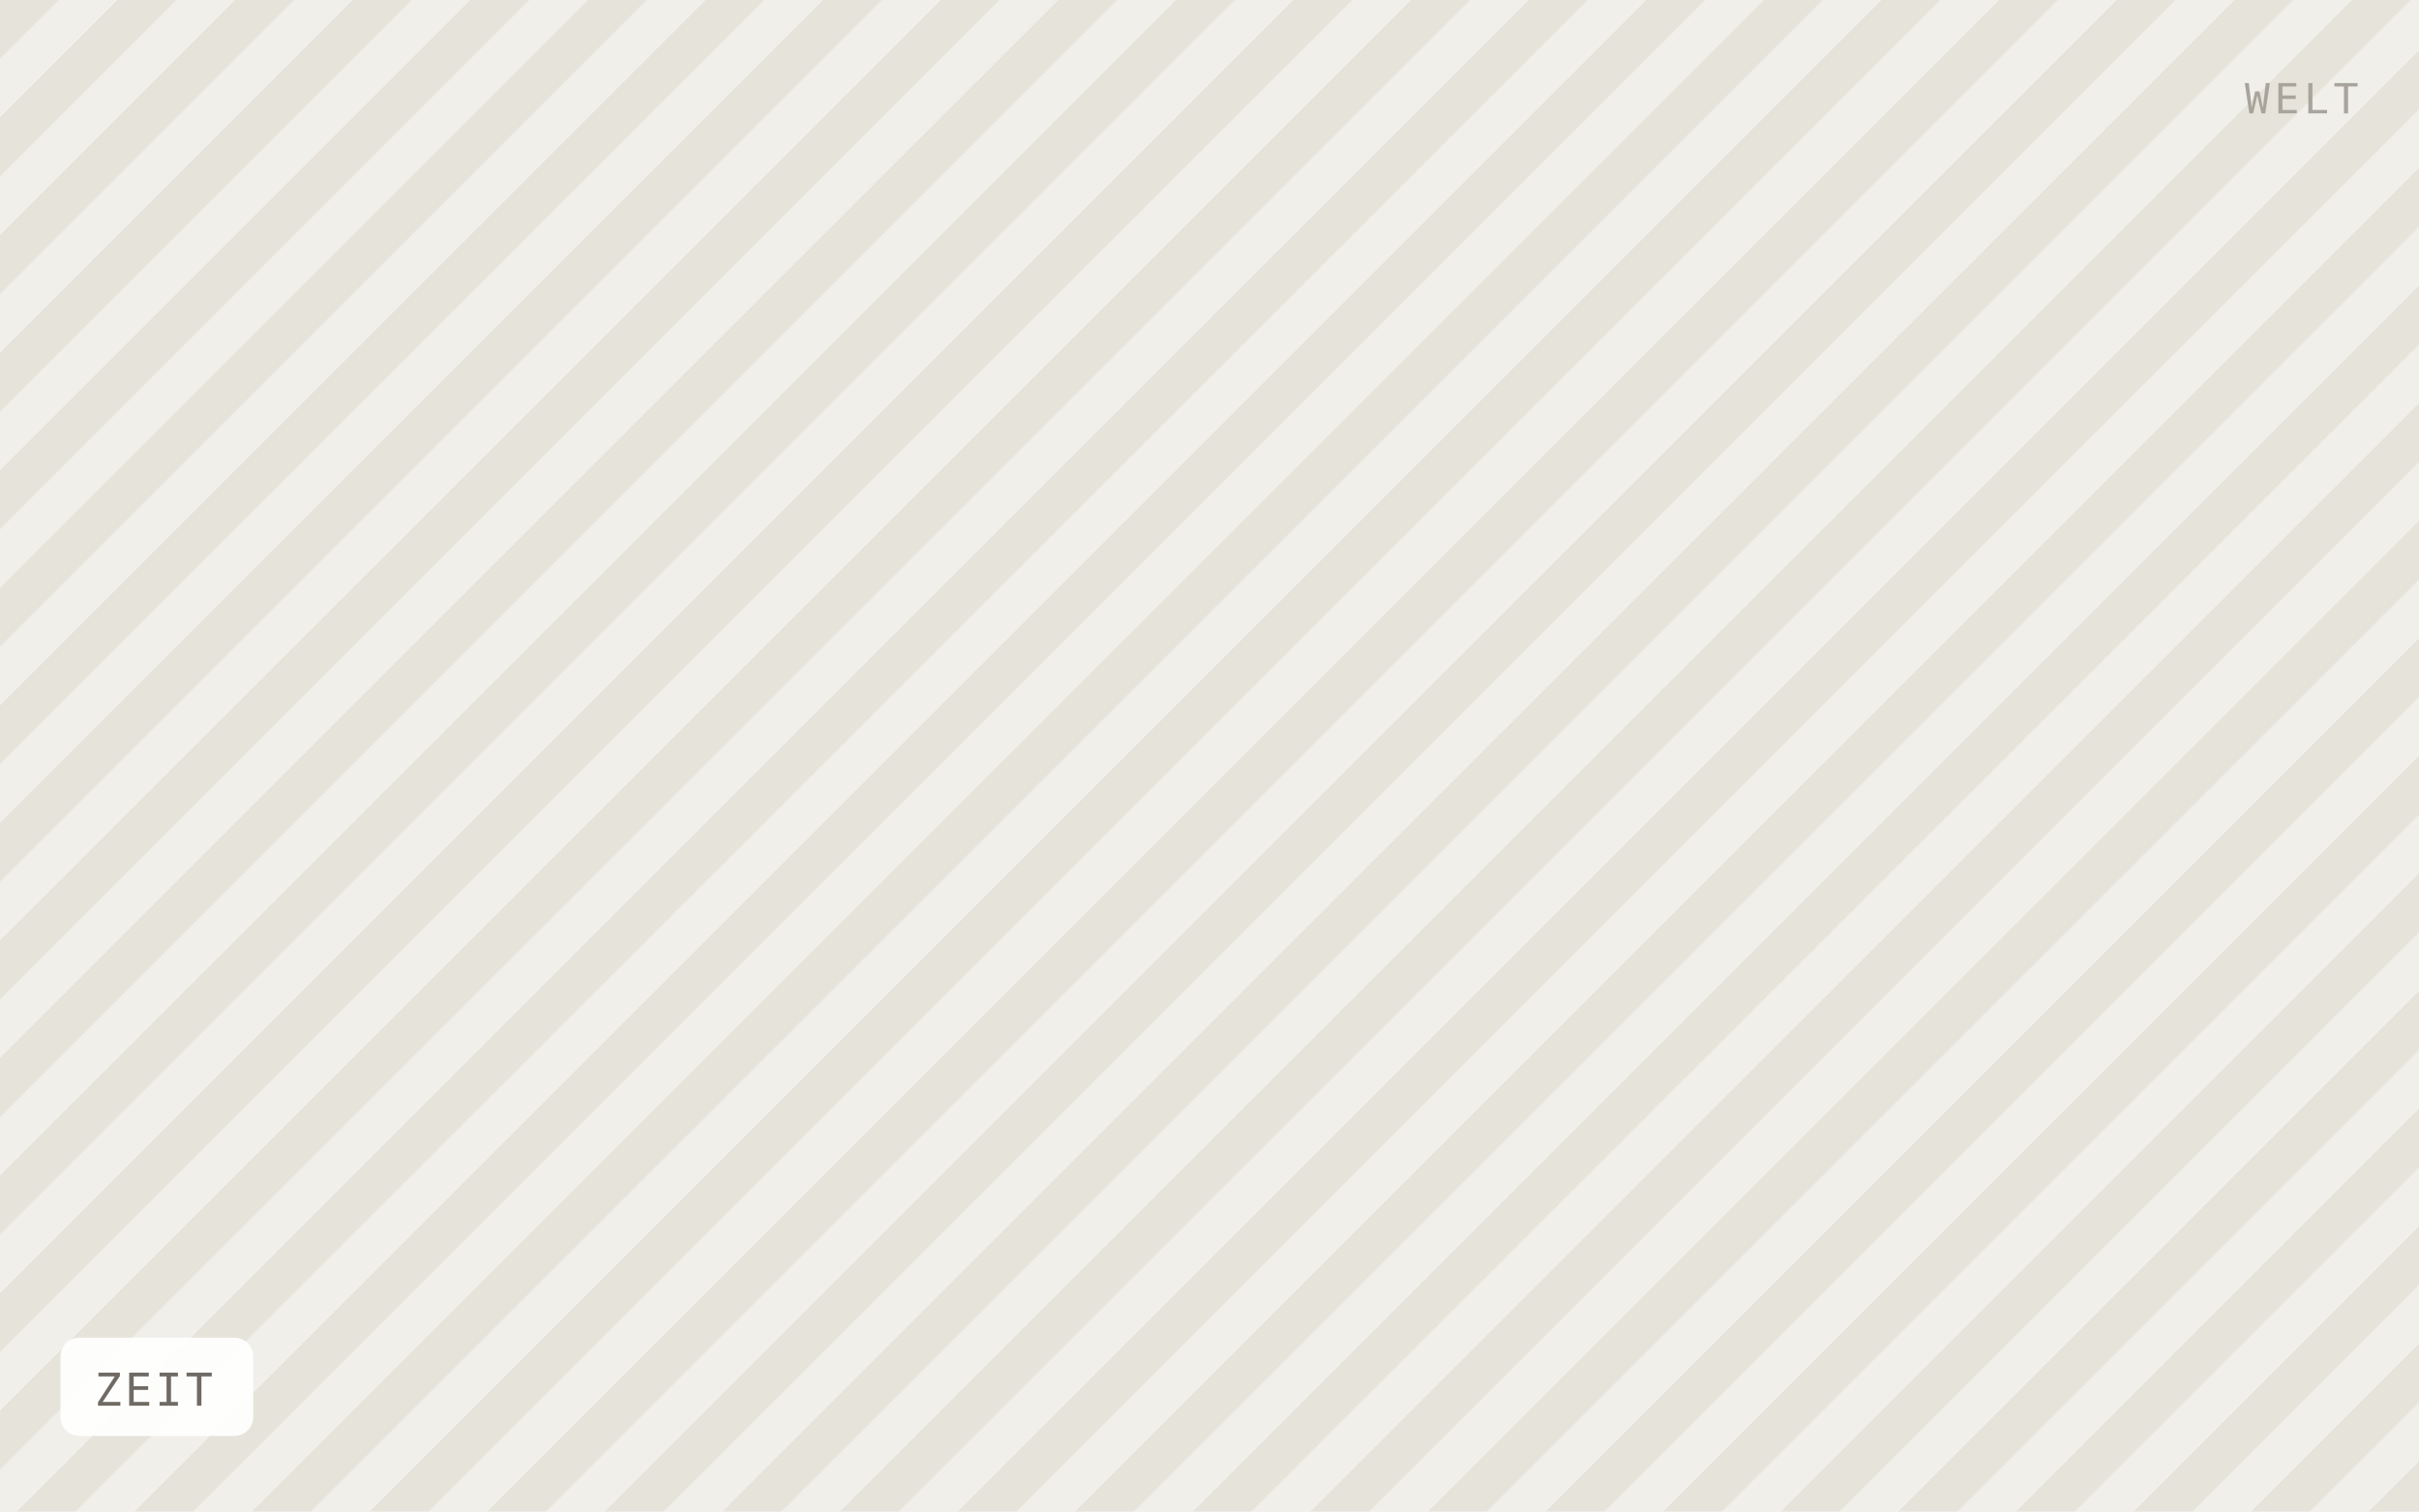
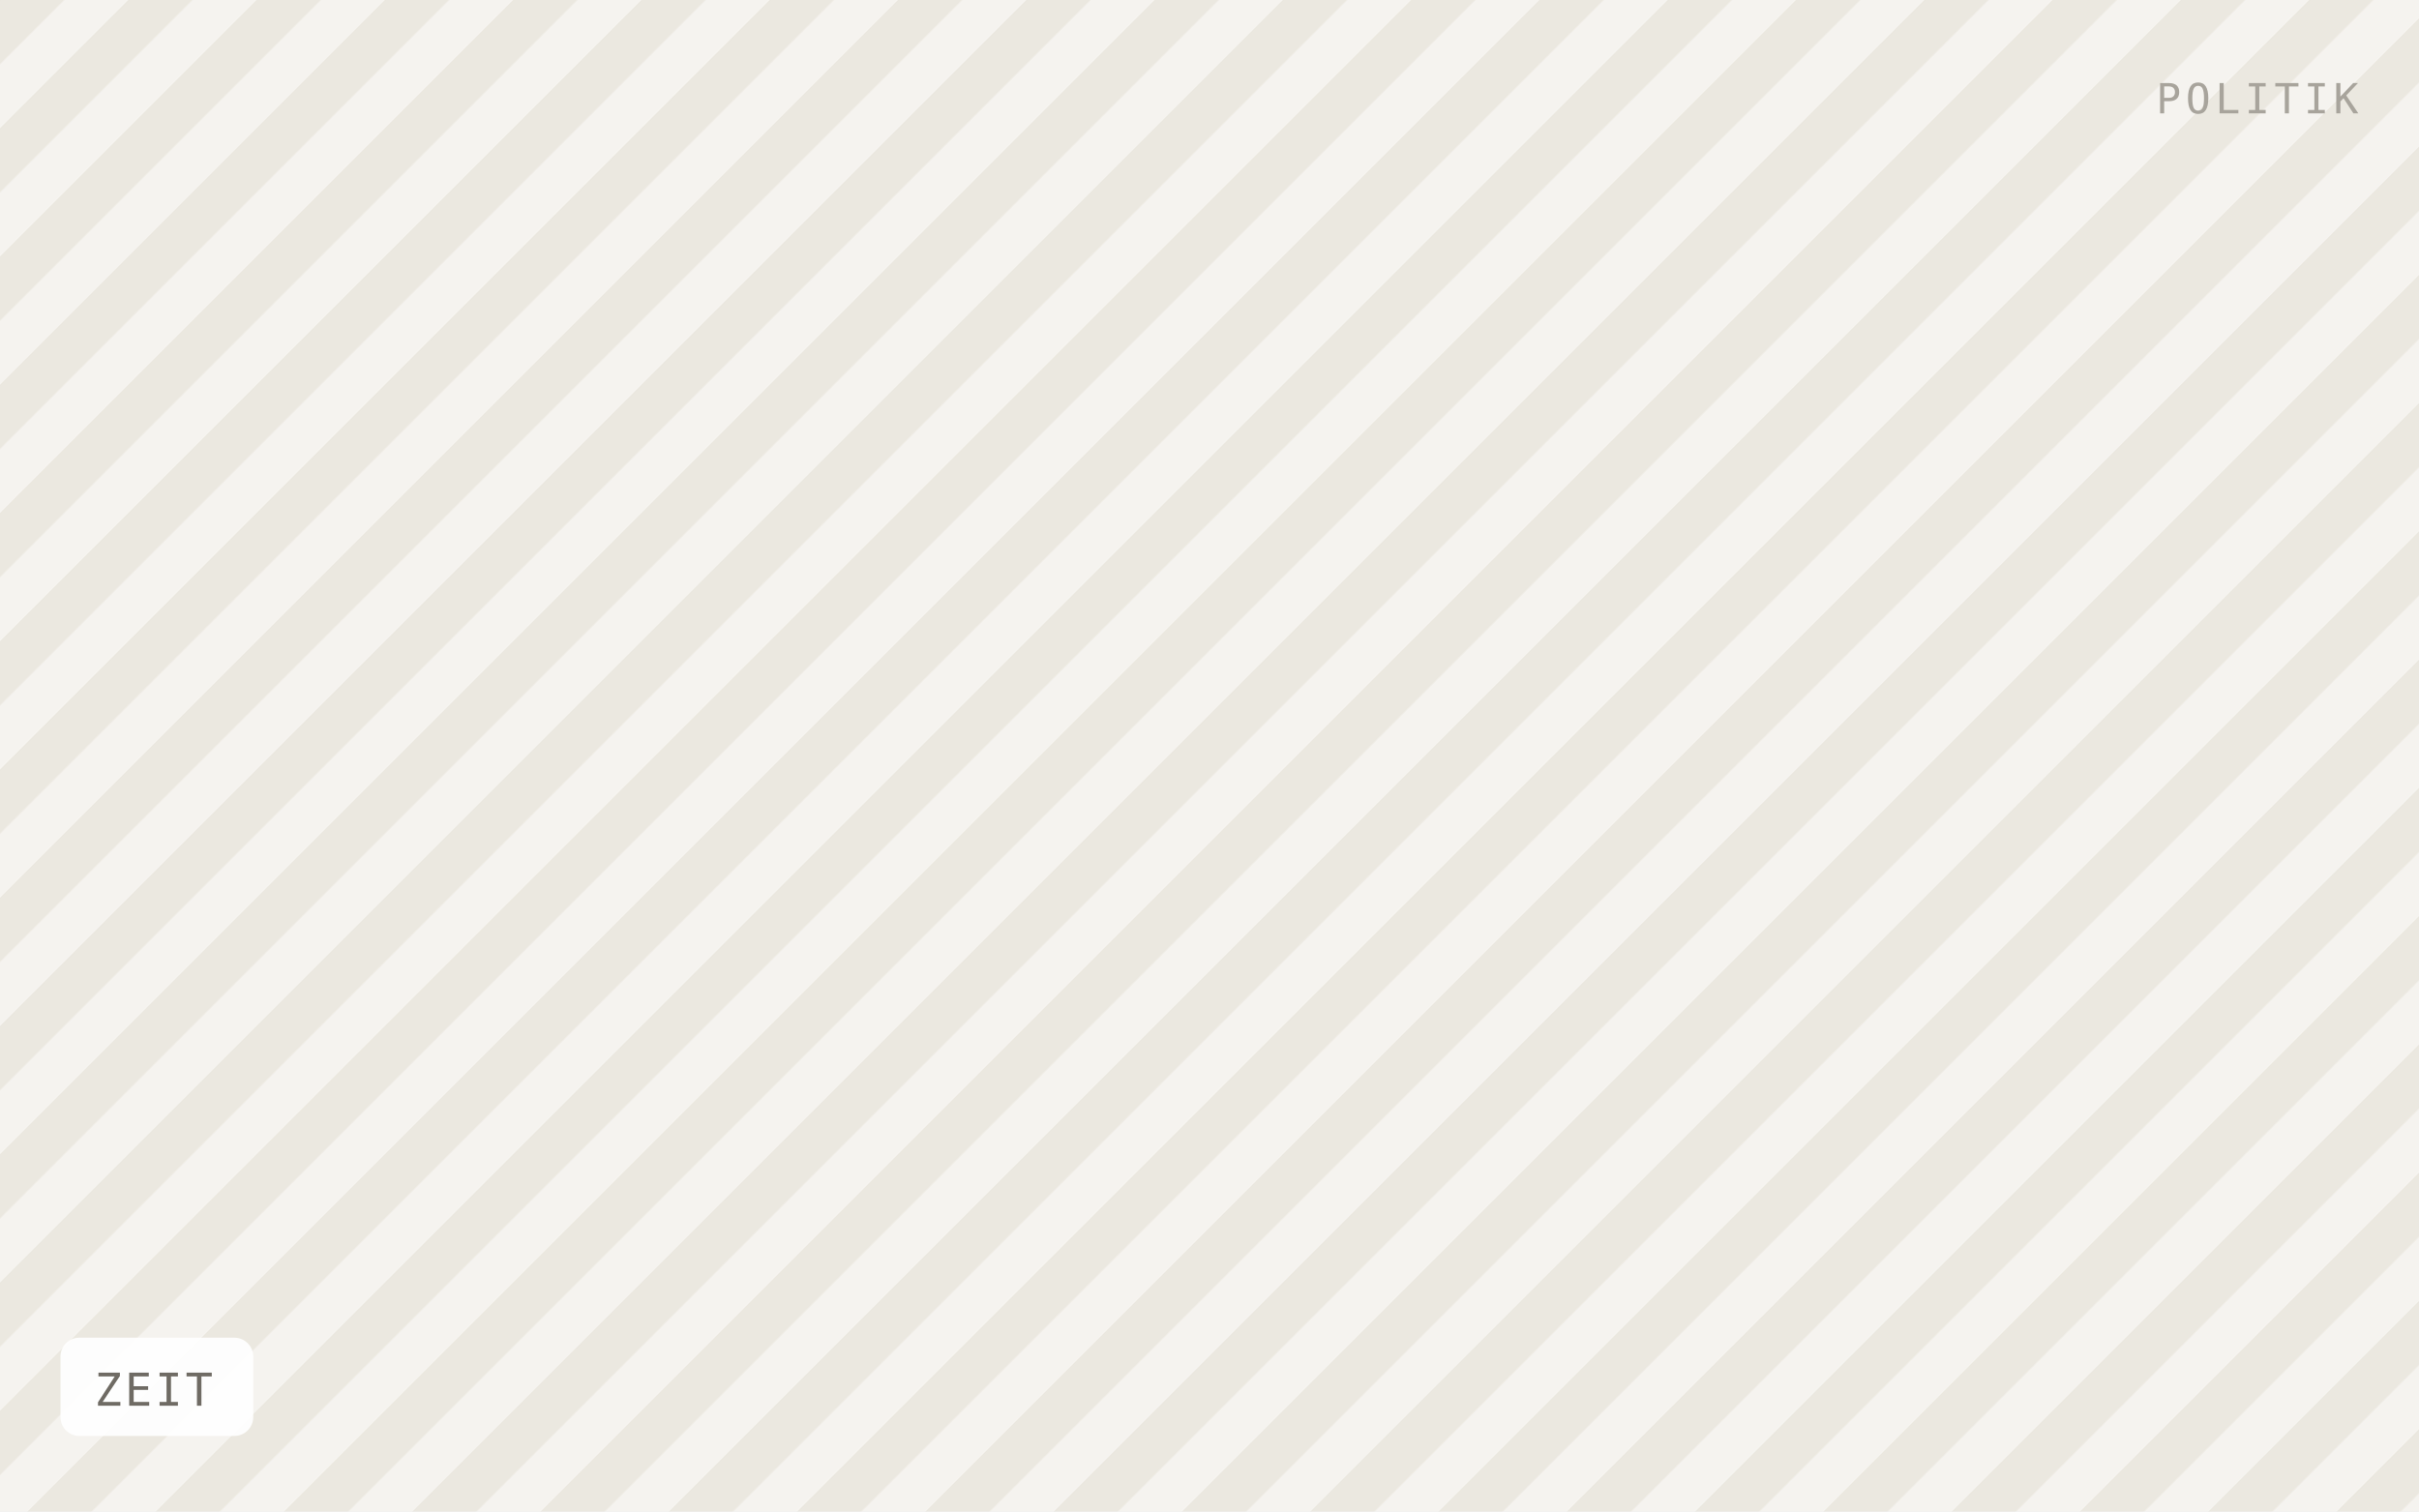
<svg xmlns="http://www.w3.org/2000/svg" viewBox="0 0 640 400" width="640" height="400" role="img" aria-label="ZEIT">
  <defs>
-     <pattern id="h" width="22" height="22" patternTransform="rotate(45)" patternUnits="userSpaceOnUse">
-       <rect width="22" height="22" fill="#f1efe9" />
-       <rect width="11" height="22" fill="#e6e3db" />
+     <pattern id="h" width="24" height="24" patternTransform="rotate(45)" patternUnits="userSpaceOnUse">
+       <rect width="24" height="24" fill="#f5f3ef" />
+       <rect width="12" height="24" fill="#ebe8e0" />
    </pattern>
  </defs>
  <rect width="640" height="400" fill="url(#h)" />
  <rect x="16" y="354" width="51" height="26" rx="5" fill="#ffffff" fill-opacity="0.92" />
  <text x="25" y="372" font-family="IBM Plex Mono, Menlo, monospace" font-size="12" letter-spacing="0.8" fill="#6f6b64">ZEIT</text>
-   <text x="624" y="30" text-anchor="end" font-family="IBM Plex Mono, Menlo, monospace" font-size="11" letter-spacing="1.2" fill="#a8a49c">WELT</text>
+   <text x="624" y="30" text-anchor="end" font-family="IBM Plex Mono, Menlo, monospace" font-size="11" letter-spacing="1.2" fill="#a8a49c">POLITIK</text>
</svg>
